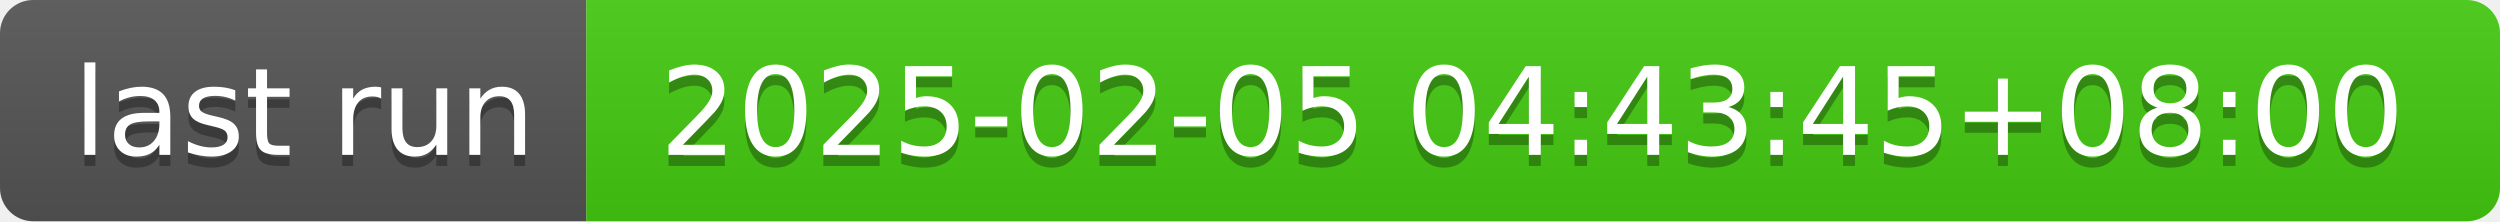
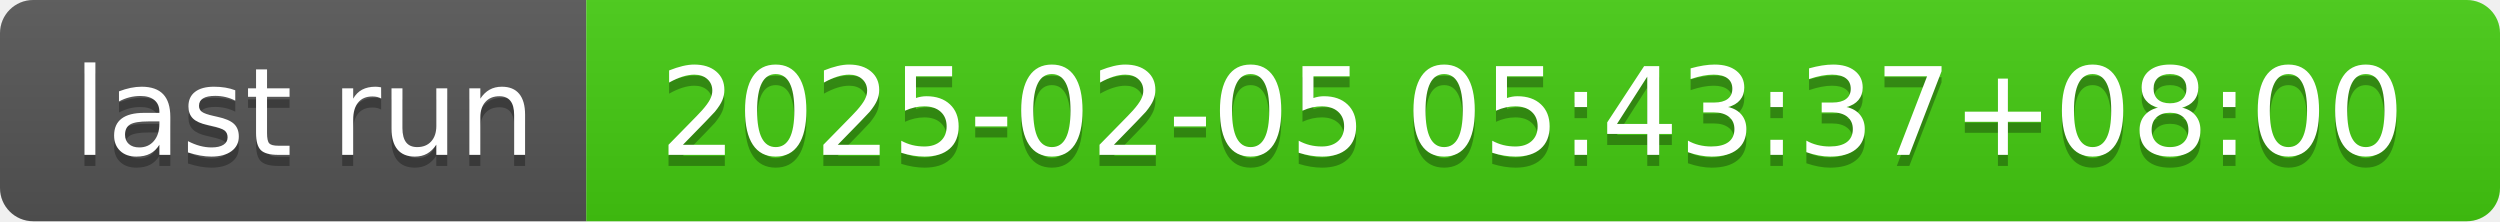
- <svg xmlns="http://www.w3.org/2000/svg" width="226" height="20" role="img" aria-label="last run: 2025-02-05 04:43:45+08:00">
+ <svg xmlns="http://www.w3.org/2000/svg" width="226" height="20" role="img" aria-label="last run: 2025-02-05 05:43:37+08:00">
  <linearGradient id="s" x2="0" y2="100%">
    <stop offset="0" stop-color="#bbb" stop-opacity=".1" />
    <stop offset="1" stop-opacity=".1" />
  </linearGradient>
  <clipPath id="r">
    <rect width="226" height="20" rx="3" fill="#fff" />
  </clipPath>
  <g clip-path="url(#r)">
    <rect width="53" height="20" fill="#555" />
    <rect x="53" width="173" height="20" fill="#4c1" />
    <rect width="226" height="20" fill="url(#s)" />
  </g>
  <g fill="#fff" text-anchor="middle" font-family="Verdana,Geneva,DejaVu Sans,sans-serif" text-rendering="geometricPrecision" font-size="110">
    <text aria-hidden="true" x="275" y="150" fill="#010101" fill-opacity=".3" transform="scale(.1)" textLength="430">last run</text>
    <text x="275" y="140" transform="scale(.1)" fill="#fff" textLength="430">last run</text>
-     <text aria-hidden="true" x="1385" y="150" fill="#010101" fill-opacity=".3" transform="scale(.1)" textLength="1630">2025-02-05 04:43:45+08:00</text>
-     <text x="1385" y="140" transform="scale(.1)" fill="#fff" textLength="1630">2025-02-05 04:43:45+08:00</text>
+     <text aria-hidden="true" x="1385" y="150" fill="#010101" fill-opacity=".3" transform="scale(.1)" textLength="1630">2025-02-05 05:43:37+08:00</text>
+     <text x="1385" y="140" transform="scale(.1)" fill="#fff" textLength="1630">2025-02-05 05:43:37+08:00</text>
  </g>
</svg>
